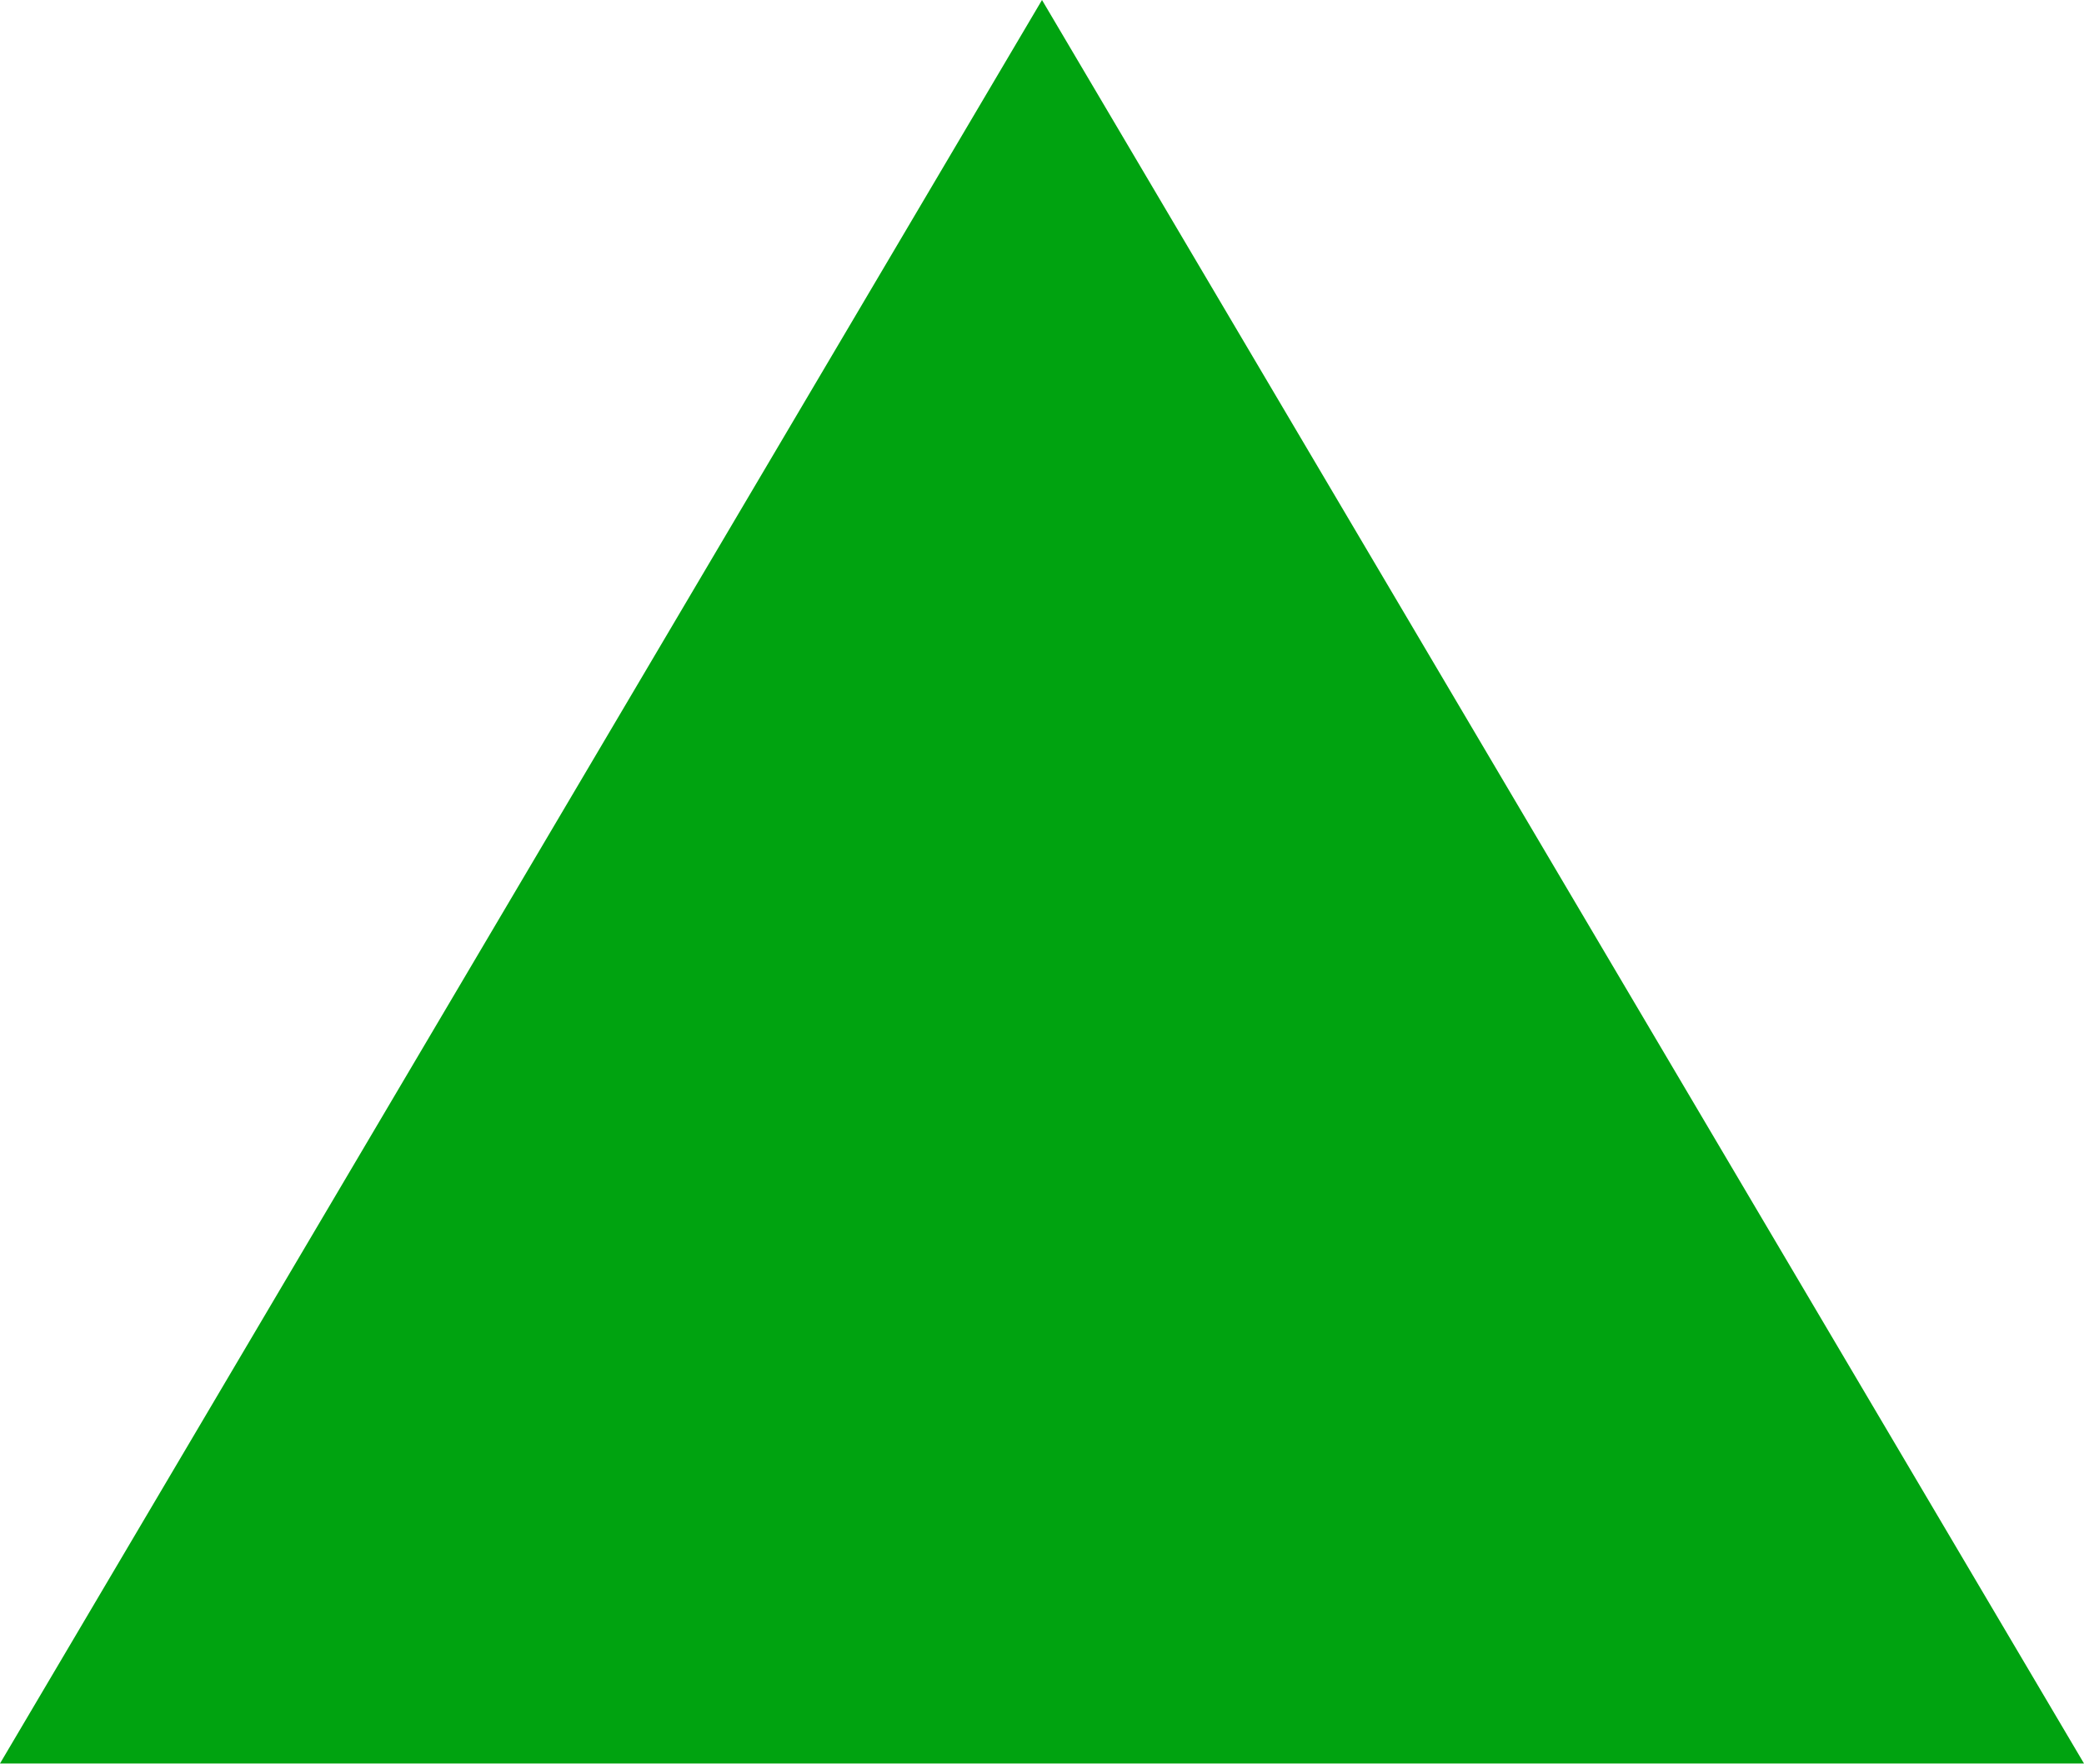
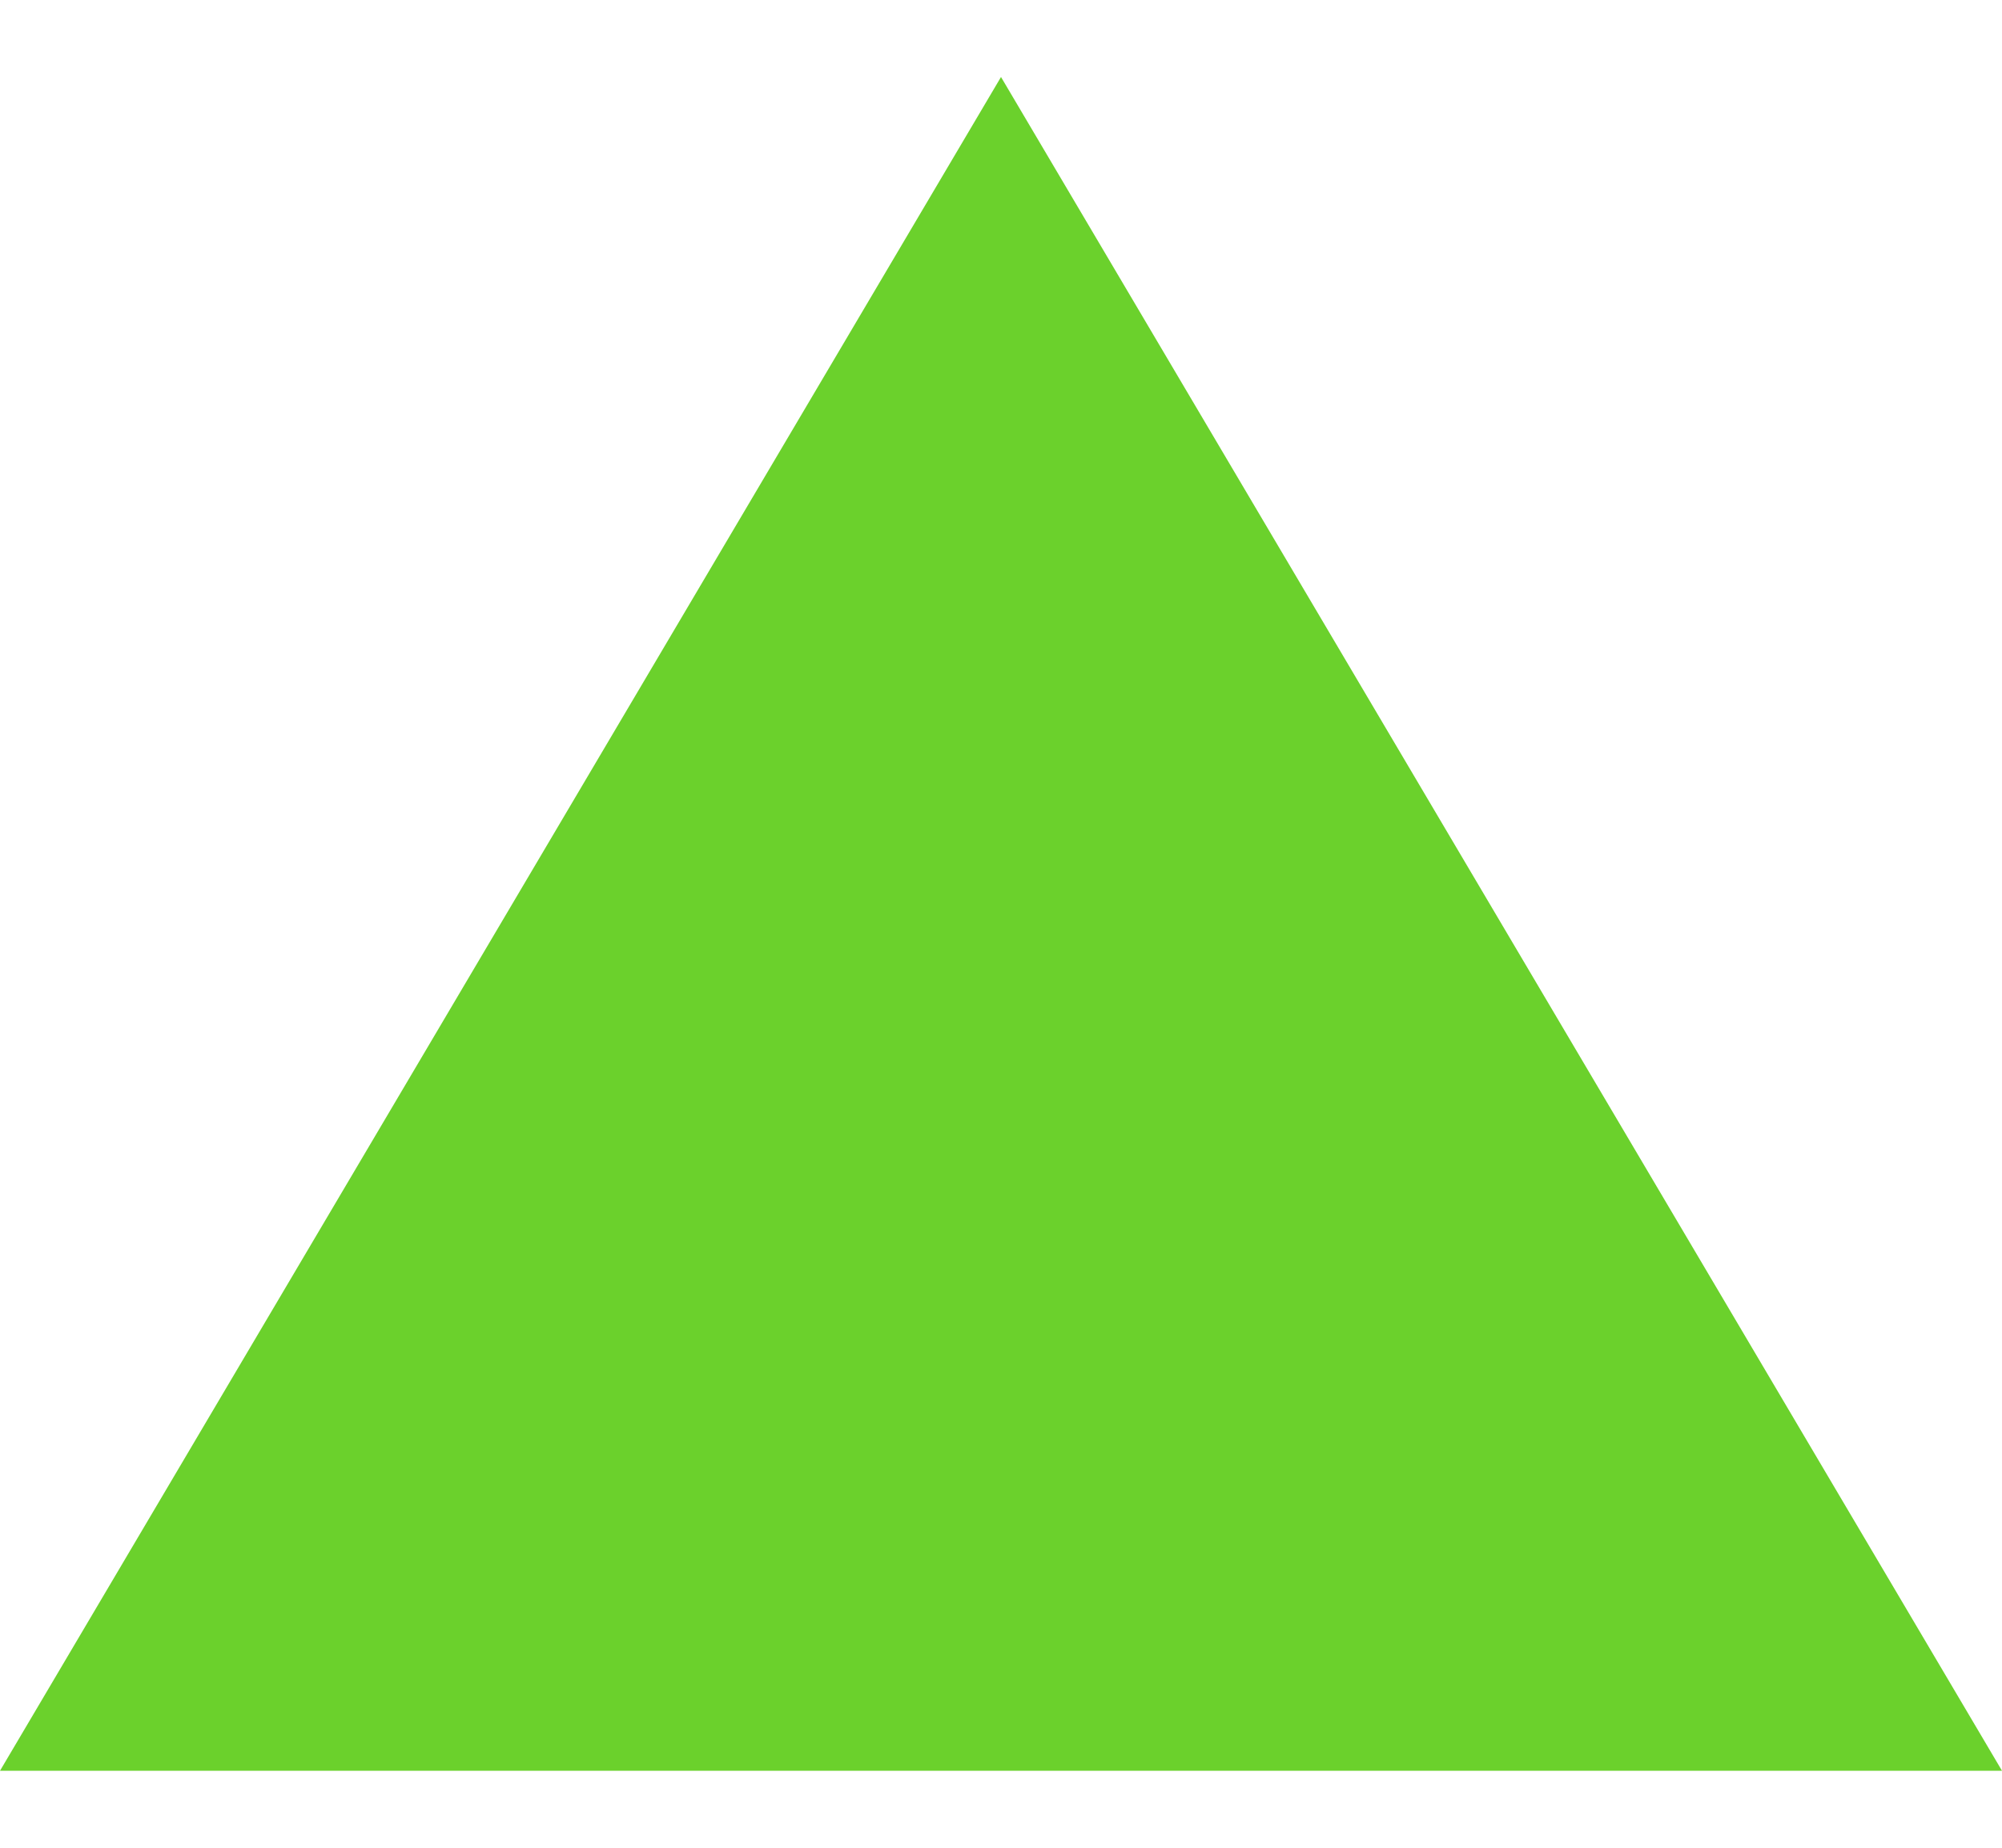
- <svg xmlns="http://www.w3.org/2000/svg" width="13" height="11" viewBox="0 0 13 11" fill="none">
-   <path d="M6.5 1.70474e-06L13 11L-1.74449e-06 11L6.5 1.70474e-06Z" fill="#00A310" />
+ <svg xmlns="http://www.w3.org/2000/svg" width="13" height="12" viewBox="0 0 13 12" fill="none">
+   <path d="M6.5 0.5L13 11.5L-1.74449e-06 11.5L6.5 0.5Z" fill="#6BD12C" />
</svg>
